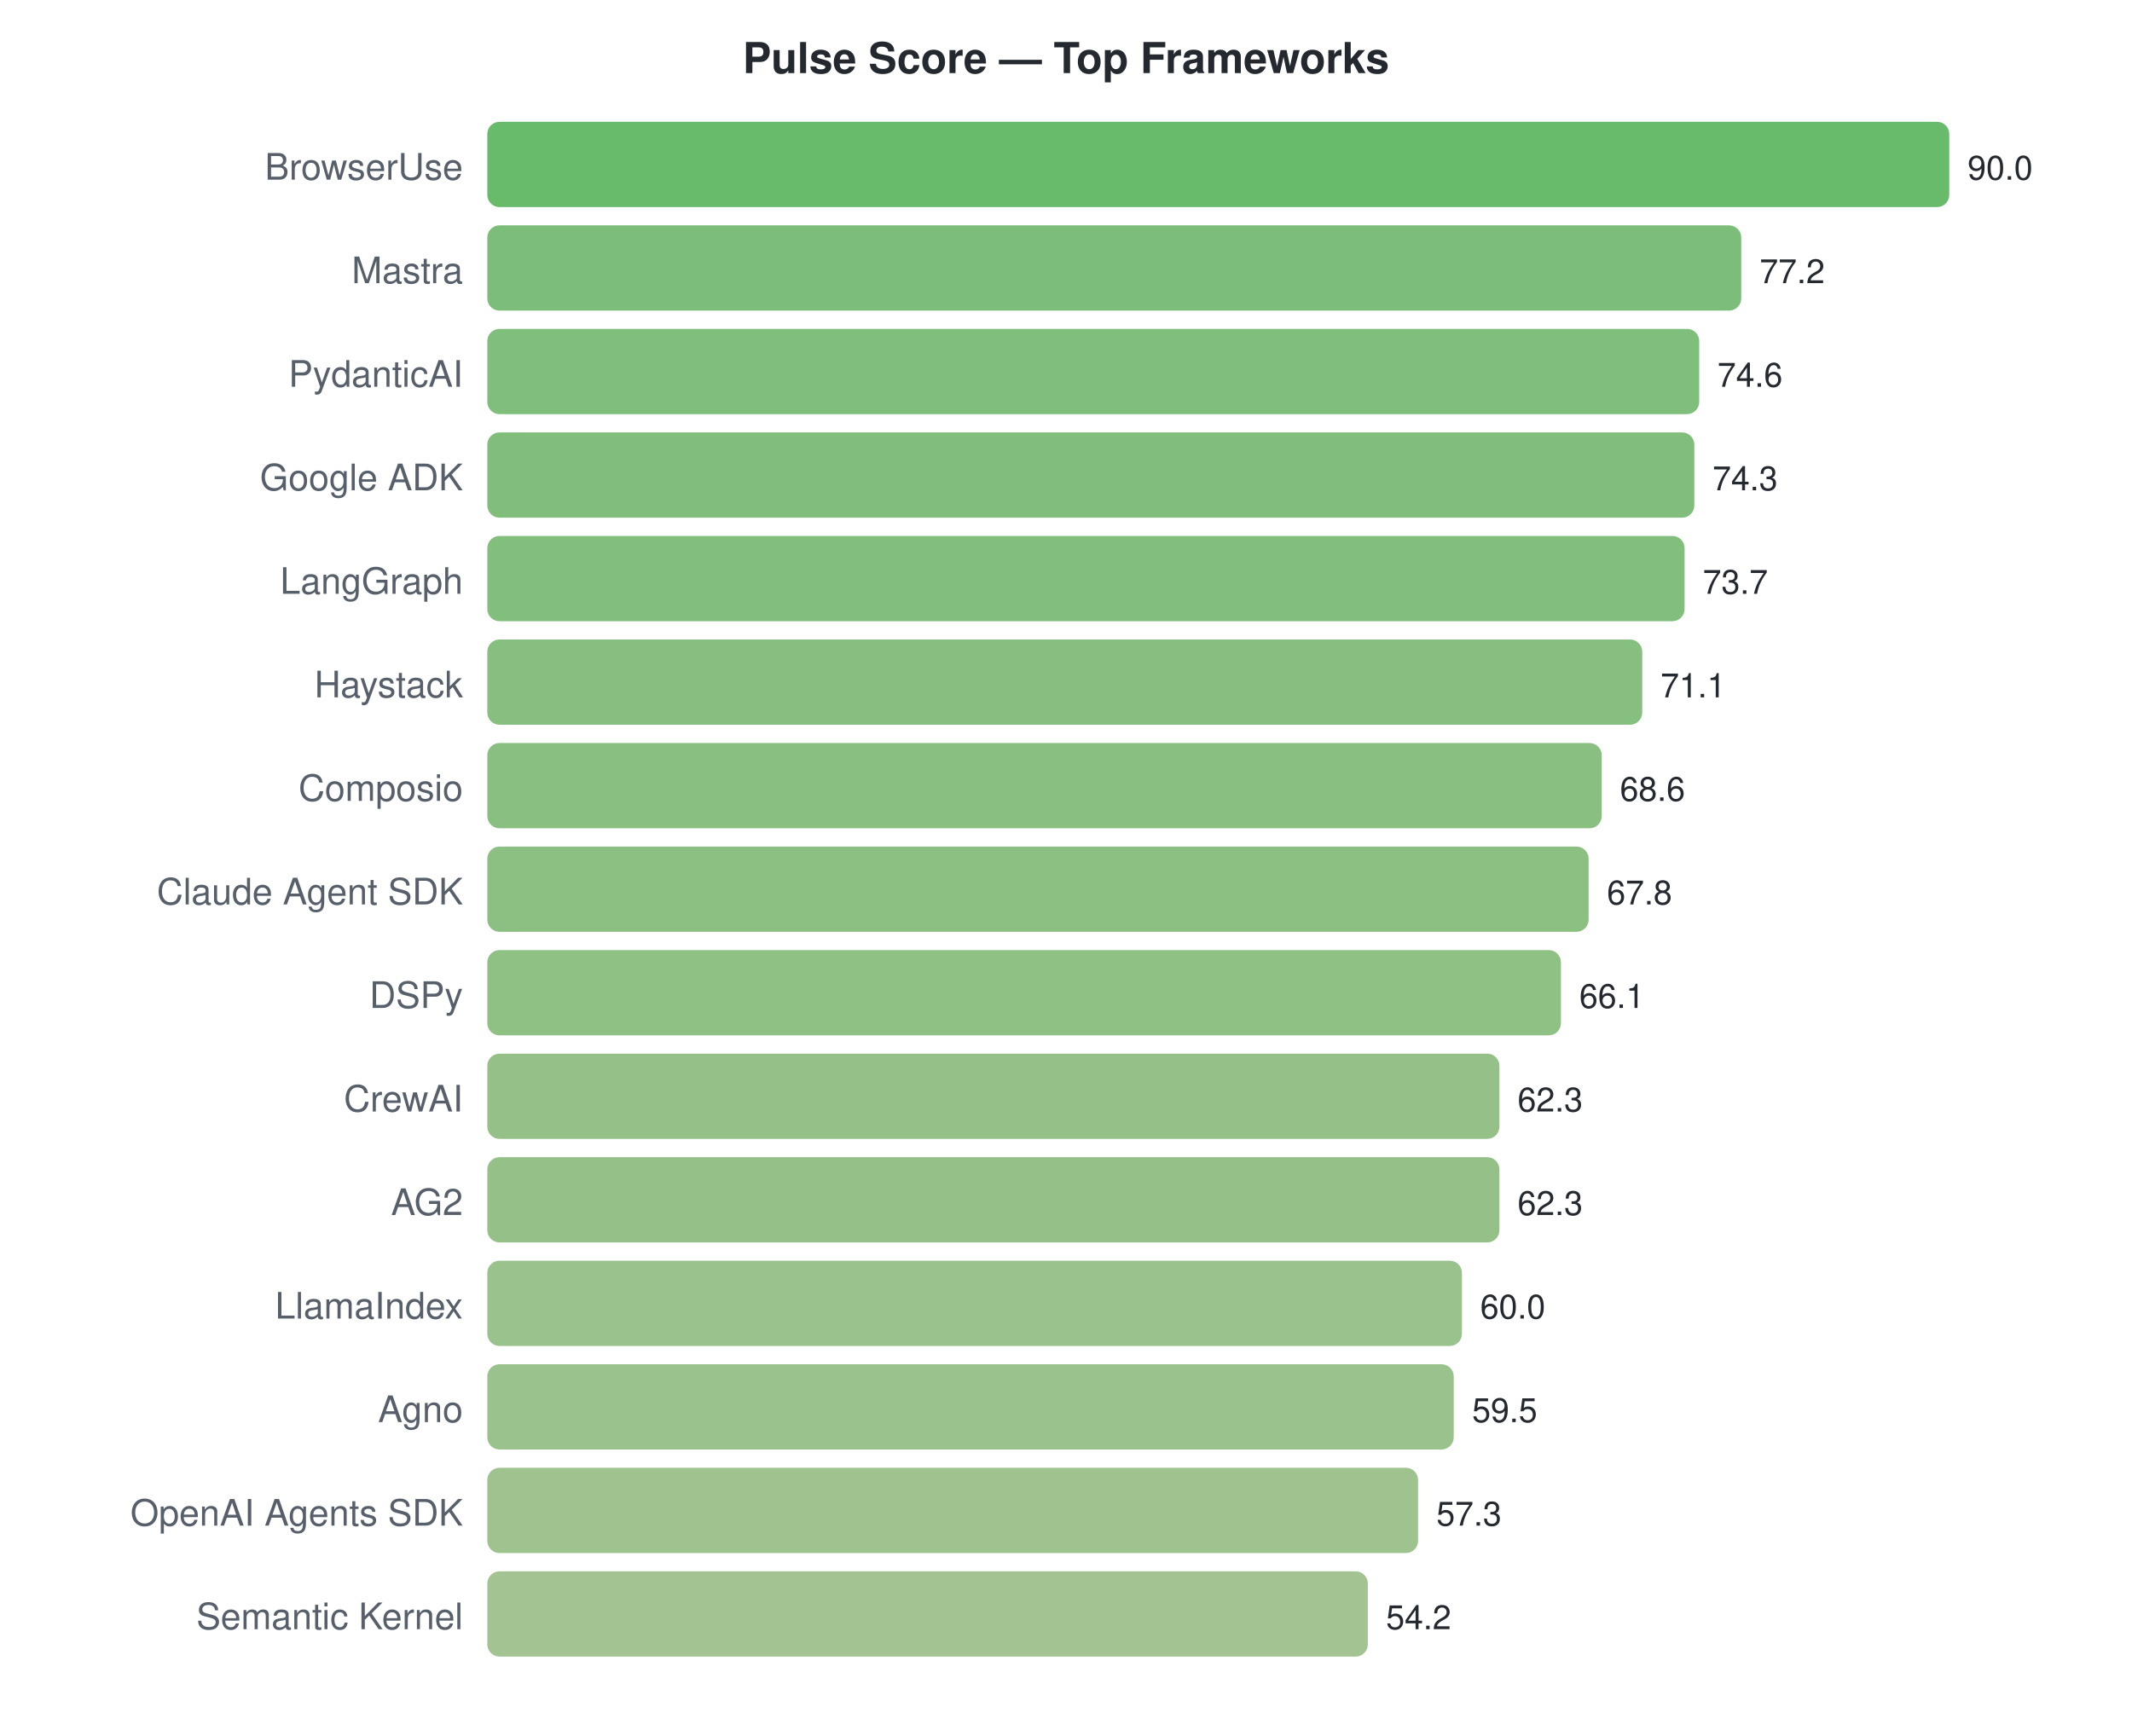
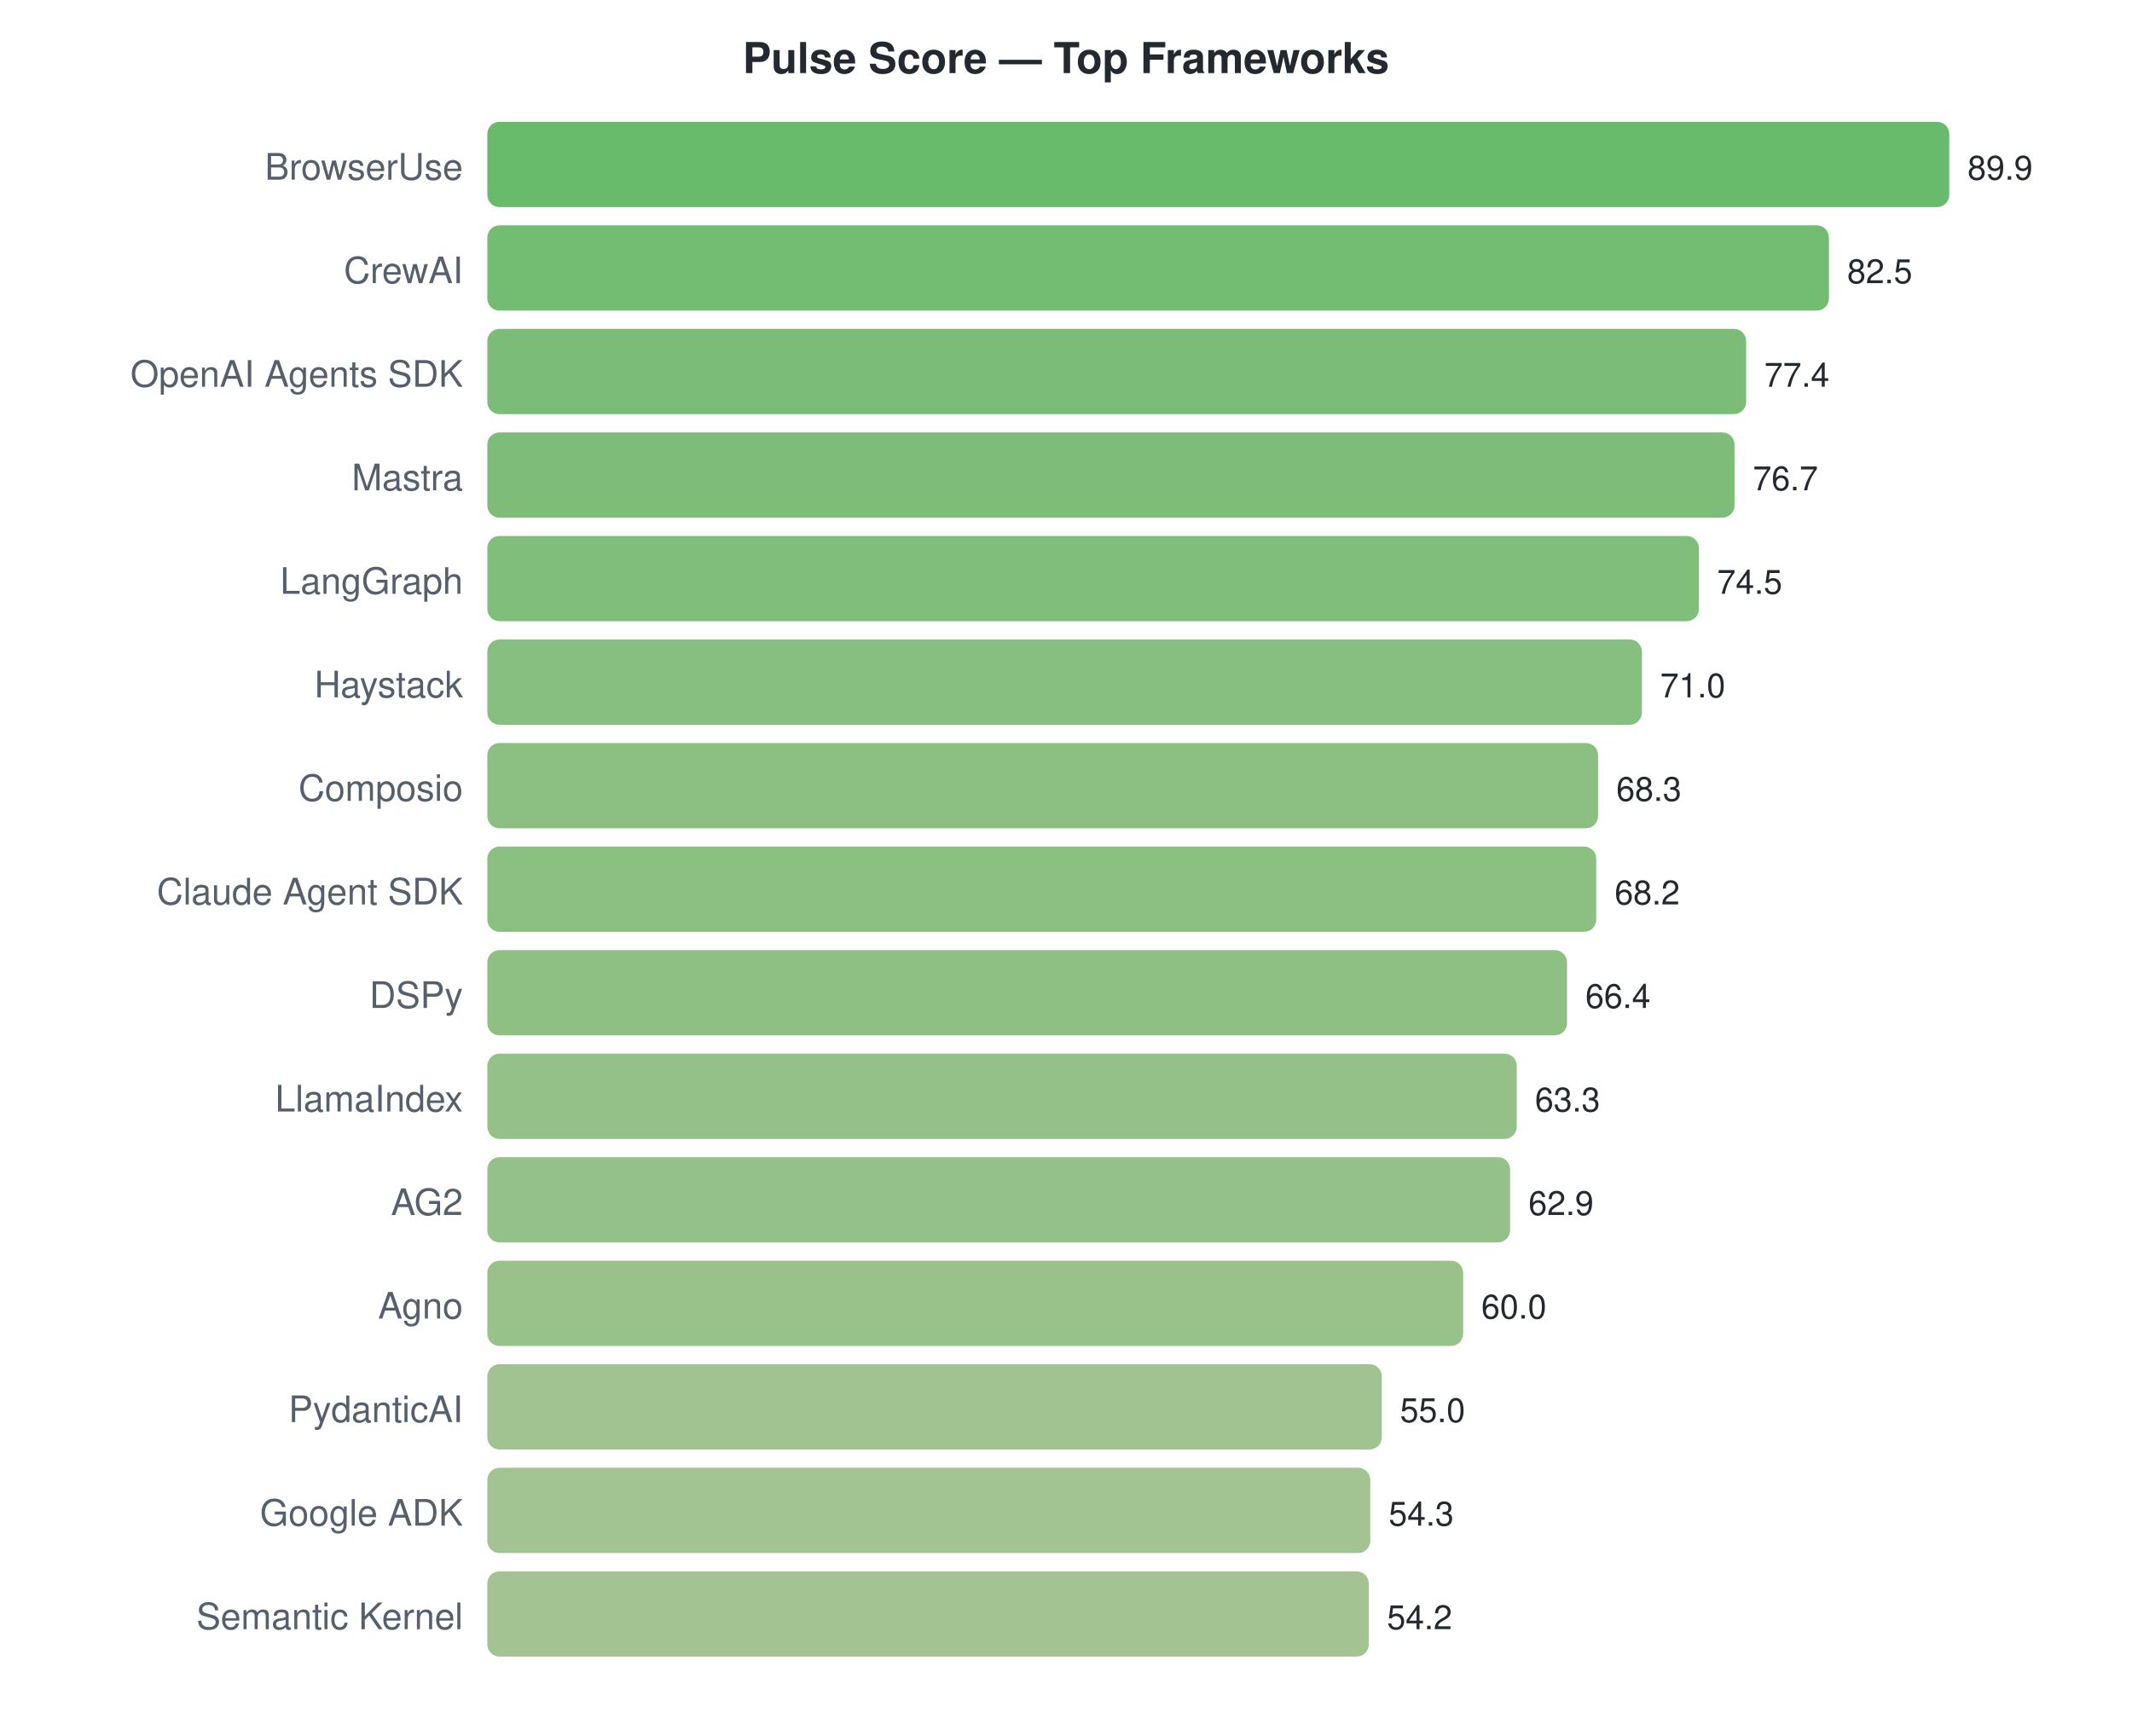
<svg xmlns="http://www.w3.org/2000/svg" width="700" height="570">
  <style>text { font-family: -apple-system, BlinkMacSystemFont, "Segoe UI", Helvetica, Arial, sans-serif; }</style>
  <text x="350" y="24" text-anchor="middle" font-size="14" font-weight="bold" fill="#24292f">Pulse Score — Top Frameworks</text>
  <text x="152" y="59" text-anchor="end" font-size="12" fill="#57606a">BrowserUse</text>
  <rect x="160" y="40" width="480.0" height="28" rx="4" fill="#4caf50" opacity="0.85" />
-   <text x="646.0" y="59" font-size="11" fill="#24292f">90.0</text>
-   <text x="152" y="93" text-anchor="end" font-size="12" fill="#57606a">Mastra</text>
-   <rect x="160" y="74" width="411.7" height="28" rx="4" fill="#65b261" opacity="0.85" />
-   <text x="577.733" y="93" font-size="11" fill="#24292f">77.2</text>
-   <text x="152" y="127" text-anchor="end" font-size="12" fill="#57606a">PydanticAI</text>
-   <rect x="160" y="108" width="397.9" height="28" rx="4" fill="#6ab364" opacity="0.85" />
-   <text x="563.867" y="127" font-size="11" fill="#24292f">74.6</text>
-   <text x="152" y="161" text-anchor="end" font-size="12" fill="#57606a">Google ADK</text>
-   <rect x="160" y="142" width="396.3" height="28" rx="4" fill="#6bb364" opacity="0.85" />
-   <text x="562.267" y="161" font-size="11" fill="#24292f">74.3</text>
+   <text x="646.0" y="59" font-size="11" fill="#24292f">89.9</text>
+   <text x="152" y="93" text-anchor="end" font-size="12" fill="#57606a">CrewAI</text>
+   <rect x="160" y="74" width="440.5" height="28" rx="4" fill="#5ab159" opacity="0.85" />
+   <text x="606.489" y="93" font-size="11" fill="#24292f">82.5</text>
+   <text x="152" y="127" text-anchor="end" font-size="12" fill="#57606a">OpenAI Agents SDK</text>
+   <rect x="160" y="108" width="413.3" height="28" rx="4" fill="#64b260" opacity="0.85" />
+   <text x="579.259" y="127" font-size="11" fill="#24292f">77.4</text>
+   <text x="152" y="161" text-anchor="end" font-size="12" fill="#57606a">Mastra</text>
+   <rect x="160" y="142" width="409.5" height="28" rx="4" fill="#66b261" opacity="0.85" />
+   <text x="575.522" y="161" font-size="11" fill="#24292f">76.7</text>
  <text x="152" y="195" text-anchor="end" font-size="12" fill="#57606a">LangGraph</text>
-   <rect x="160" y="176" width="393.1" height="28" rx="4" fill="#6cb365" opacity="0.85" />
-   <text x="559.067" y="195" font-size="11" fill="#24292f">73.7</text>
+   <rect x="160" y="176" width="397.8" height="28" rx="4" fill="#6ab364" opacity="0.85" />
+   <text x="563.775" y="195" font-size="11" fill="#24292f">74.5</text>
  <text x="152" y="229" text-anchor="end" font-size="12" fill="#57606a">Haystack</text>
-   <rect x="160" y="210" width="379.2" height="28" rx="4" fill="#71b469" opacity="0.85" />
-   <text x="545.2" y="229" font-size="11" fill="#24292f">71.1</text>
+   <rect x="160" y="210" width="379.1" height="28" rx="4" fill="#71b469" opacity="0.85" />
+   <text x="545.088" y="229" font-size="11" fill="#24292f">71.0</text>
  <text x="152" y="263" text-anchor="end" font-size="12" fill="#57606a">Composio</text>
-   <rect x="160" y="244" width="365.9" height="28" rx="4" fill="#76b46c" opacity="0.85" />
-   <text x="531.867" y="263" font-size="11" fill="#24292f">68.6</text>
+   <rect x="160" y="244" width="364.7" height="28" rx="4" fill="#77b56c" opacity="0.85" />
+   <text x="530.672" y="263" font-size="11" fill="#24292f">68.3</text>
  <text x="152" y="297" text-anchor="end" font-size="12" fill="#57606a">Claude Agent SDK</text>
-   <rect x="160" y="278" width="361.6" height="28" rx="4" fill="#78b56d" opacity="0.85" />
-   <text x="527.6" y="297" font-size="11" fill="#24292f">67.8</text>
+   <rect x="160" y="278" width="364.1" height="28" rx="4" fill="#77b56c" opacity="0.85" />
+   <text x="530.138" y="297" font-size="11" fill="#24292f">68.2</text>
  <text x="152" y="331" text-anchor="end" font-size="12" fill="#57606a">DSPy</text>
-   <rect x="160" y="312" width="352.5" height="28" rx="4" fill="#7bb56f" opacity="0.85" />
-   <text x="518.533" y="331" font-size="11" fill="#24292f">66.1</text>
-   <text x="152" y="365" text-anchor="end" font-size="12" fill="#57606a">CrewAI</text>
-   <rect x="160" y="346" width="332.3" height="28" rx="4" fill="#83b674" opacity="0.85" />
-   <text x="498.267" y="365" font-size="11" fill="#24292f">62.3</text>
+   <rect x="160" y="312" width="354.5" height="28" rx="4" fill="#7ab56f" opacity="0.85" />
+   <text x="520.527" y="331" font-size="11" fill="#24292f">66.4</text>
+   <text x="152" y="365" text-anchor="end" font-size="12" fill="#57606a">LlamaIndex</text>
+   <rect x="160" y="346" width="338.0" height="28" rx="4" fill="#80b673" opacity="0.85" />
+   <text x="503.976" y="365" font-size="11" fill="#24292f">63.3</text>
  <text x="152" y="399" text-anchor="end" font-size="12" fill="#57606a">AG2</text>
-   <rect x="160" y="380" width="332.3" height="28" rx="4" fill="#83b674" opacity="0.85" />
-   <text x="498.267" y="399" font-size="11" fill="#24292f">62.3</text>
-   <text x="152" y="433" text-anchor="end" font-size="12" fill="#57606a">LlamaIndex</text>
-   <rect x="160" y="414" width="320.0" height="28" rx="4" fill="#87b778" opacity="0.85" />
-   <text x="486.0" y="433" font-size="11" fill="#24292f">60.0</text>
-   <text x="152" y="467" text-anchor="end" font-size="12" fill="#57606a">Agno</text>
-   <rect x="160" y="448" width="317.3" height="28" rx="4" fill="#88b778" opacity="0.85" />
-   <text x="483.333" y="467" font-size="11" fill="#24292f">59.5</text>
-   <text x="152" y="501" text-anchor="end" font-size="12" fill="#57606a">OpenAI Agents SDK</text>
-   <rect x="160" y="482" width="305.6" height="28" rx="4" fill="#8db87b" opacity="0.85" />
-   <text x="471.6" y="501" font-size="11" fill="#24292f">57.3</text>
+   <rect x="160" y="380" width="335.8" height="28" rx="4" fill="#81b674" opacity="0.85" />
+   <text x="501.84" y="399" font-size="11" fill="#24292f">62.9</text>
+   <text x="152" y="433" text-anchor="end" font-size="12" fill="#57606a">Agno</text>
+   <rect x="160" y="414" width="320.4" height="28" rx="4" fill="#87b777" opacity="0.85" />
+   <text x="486.356" y="433" font-size="11" fill="#24292f">60.0</text>
+   <text x="152" y="467" text-anchor="end" font-size="12" fill="#57606a">PydanticAI</text>
+   <rect x="160" y="448" width="293.7" height="28" rx="4" fill="#91b87e" opacity="0.85" />
+   <text x="459.66" y="467" font-size="11" fill="#24292f">55.0</text>
+   <text x="152" y="501" text-anchor="end" font-size="12" fill="#57606a">Google ADK</text>
+   <rect x="160" y="482" width="289.9" height="28" rx="4" fill="#92b87f" opacity="0.85" />
+   <text x="455.922" y="501" font-size="11" fill="#24292f">54.3</text>
  <text x="152" y="535" text-anchor="end" font-size="12" fill="#57606a">Semantic Kernel</text>
-   <rect x="160" y="516" width="289.1" height="28" rx="4" fill="#93b87f" opacity="0.85" />
-   <text x="455.067" y="535" font-size="11" fill="#24292f">54.2</text>
+   <rect x="160" y="516" width="289.4" height="28" rx="4" fill="#93b87f" opacity="0.85" />
+   <text x="455.388" y="535" font-size="11" fill="#24292f">54.2</text>
</svg>
